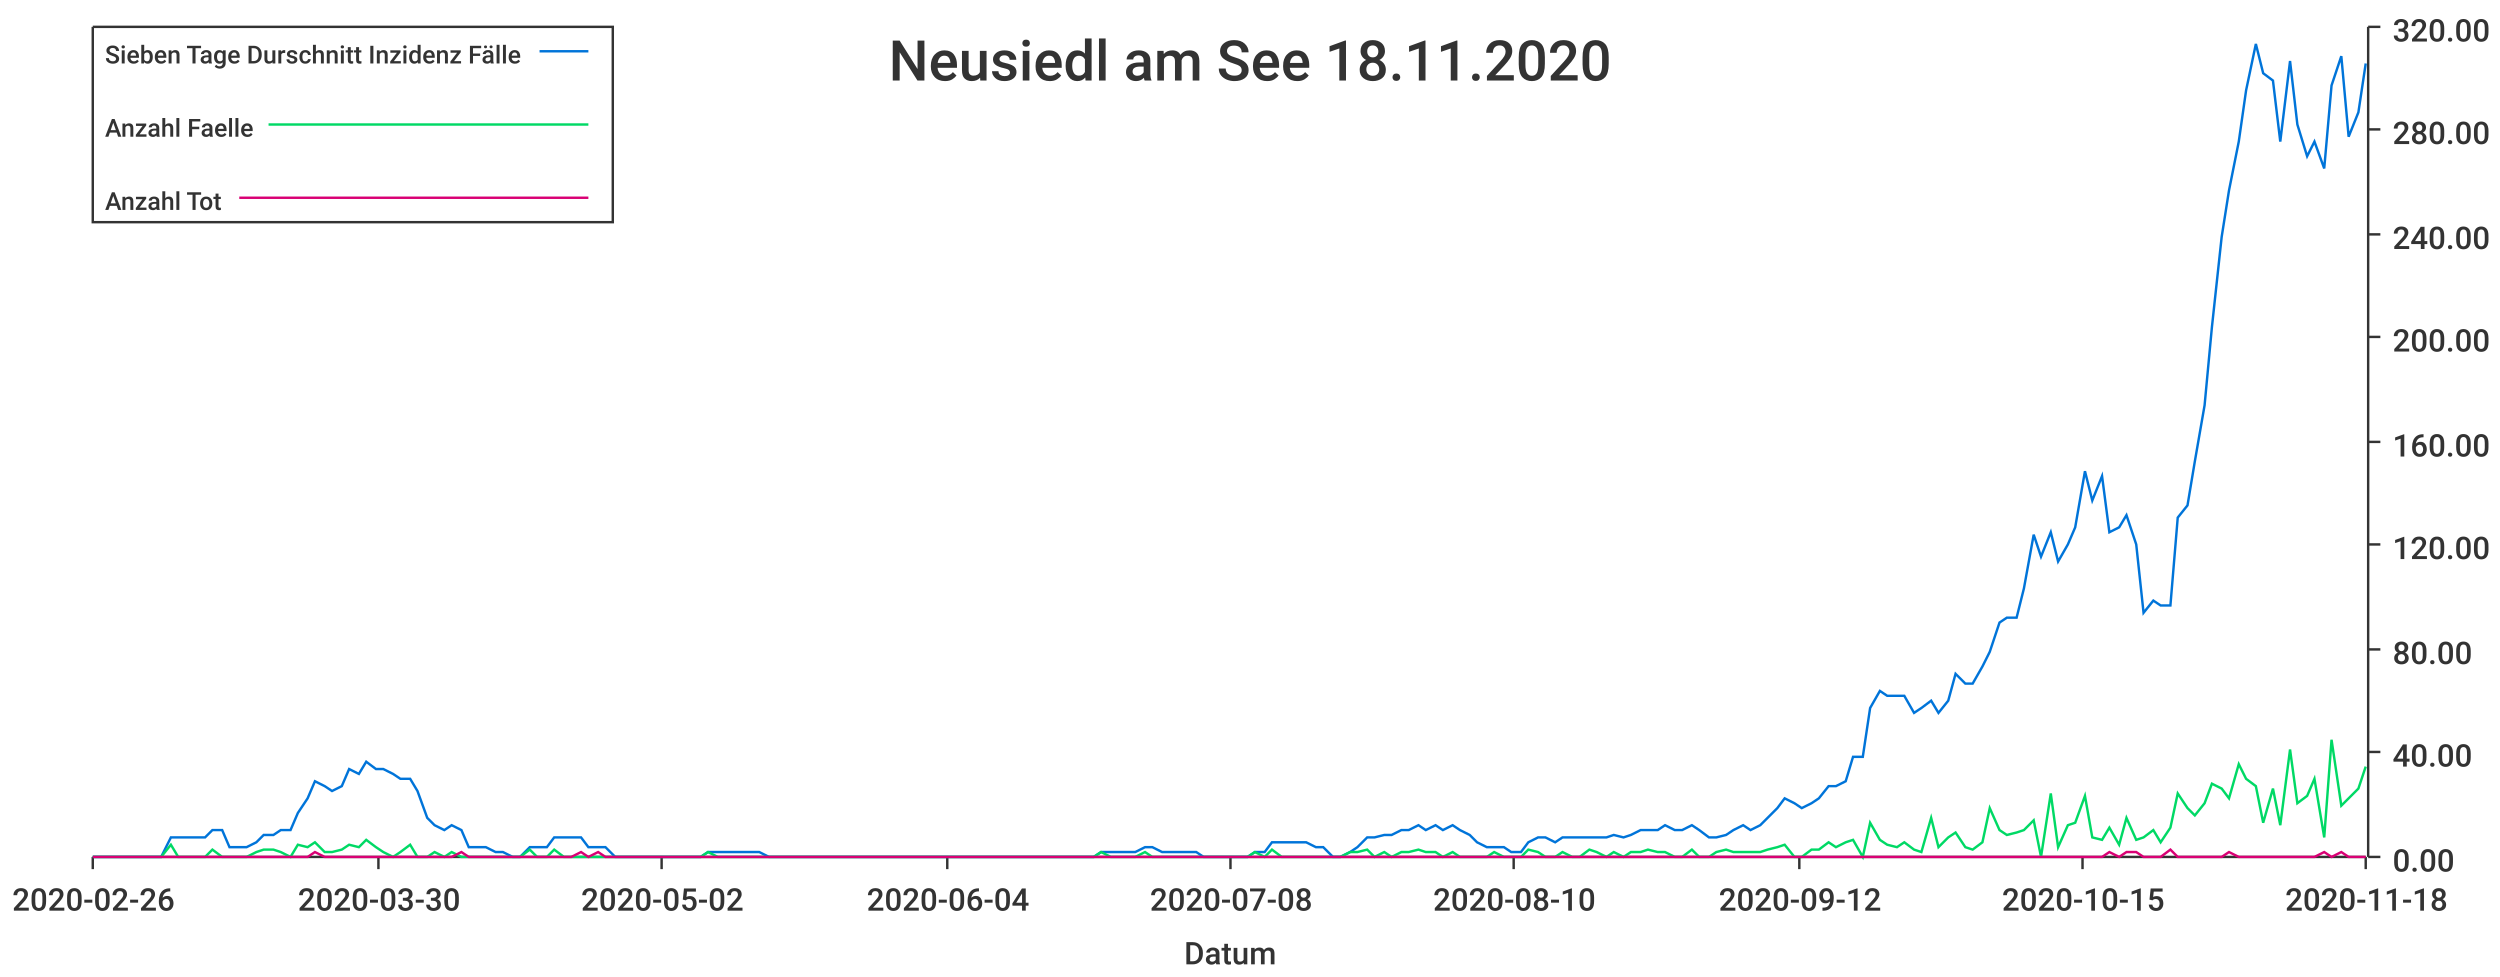
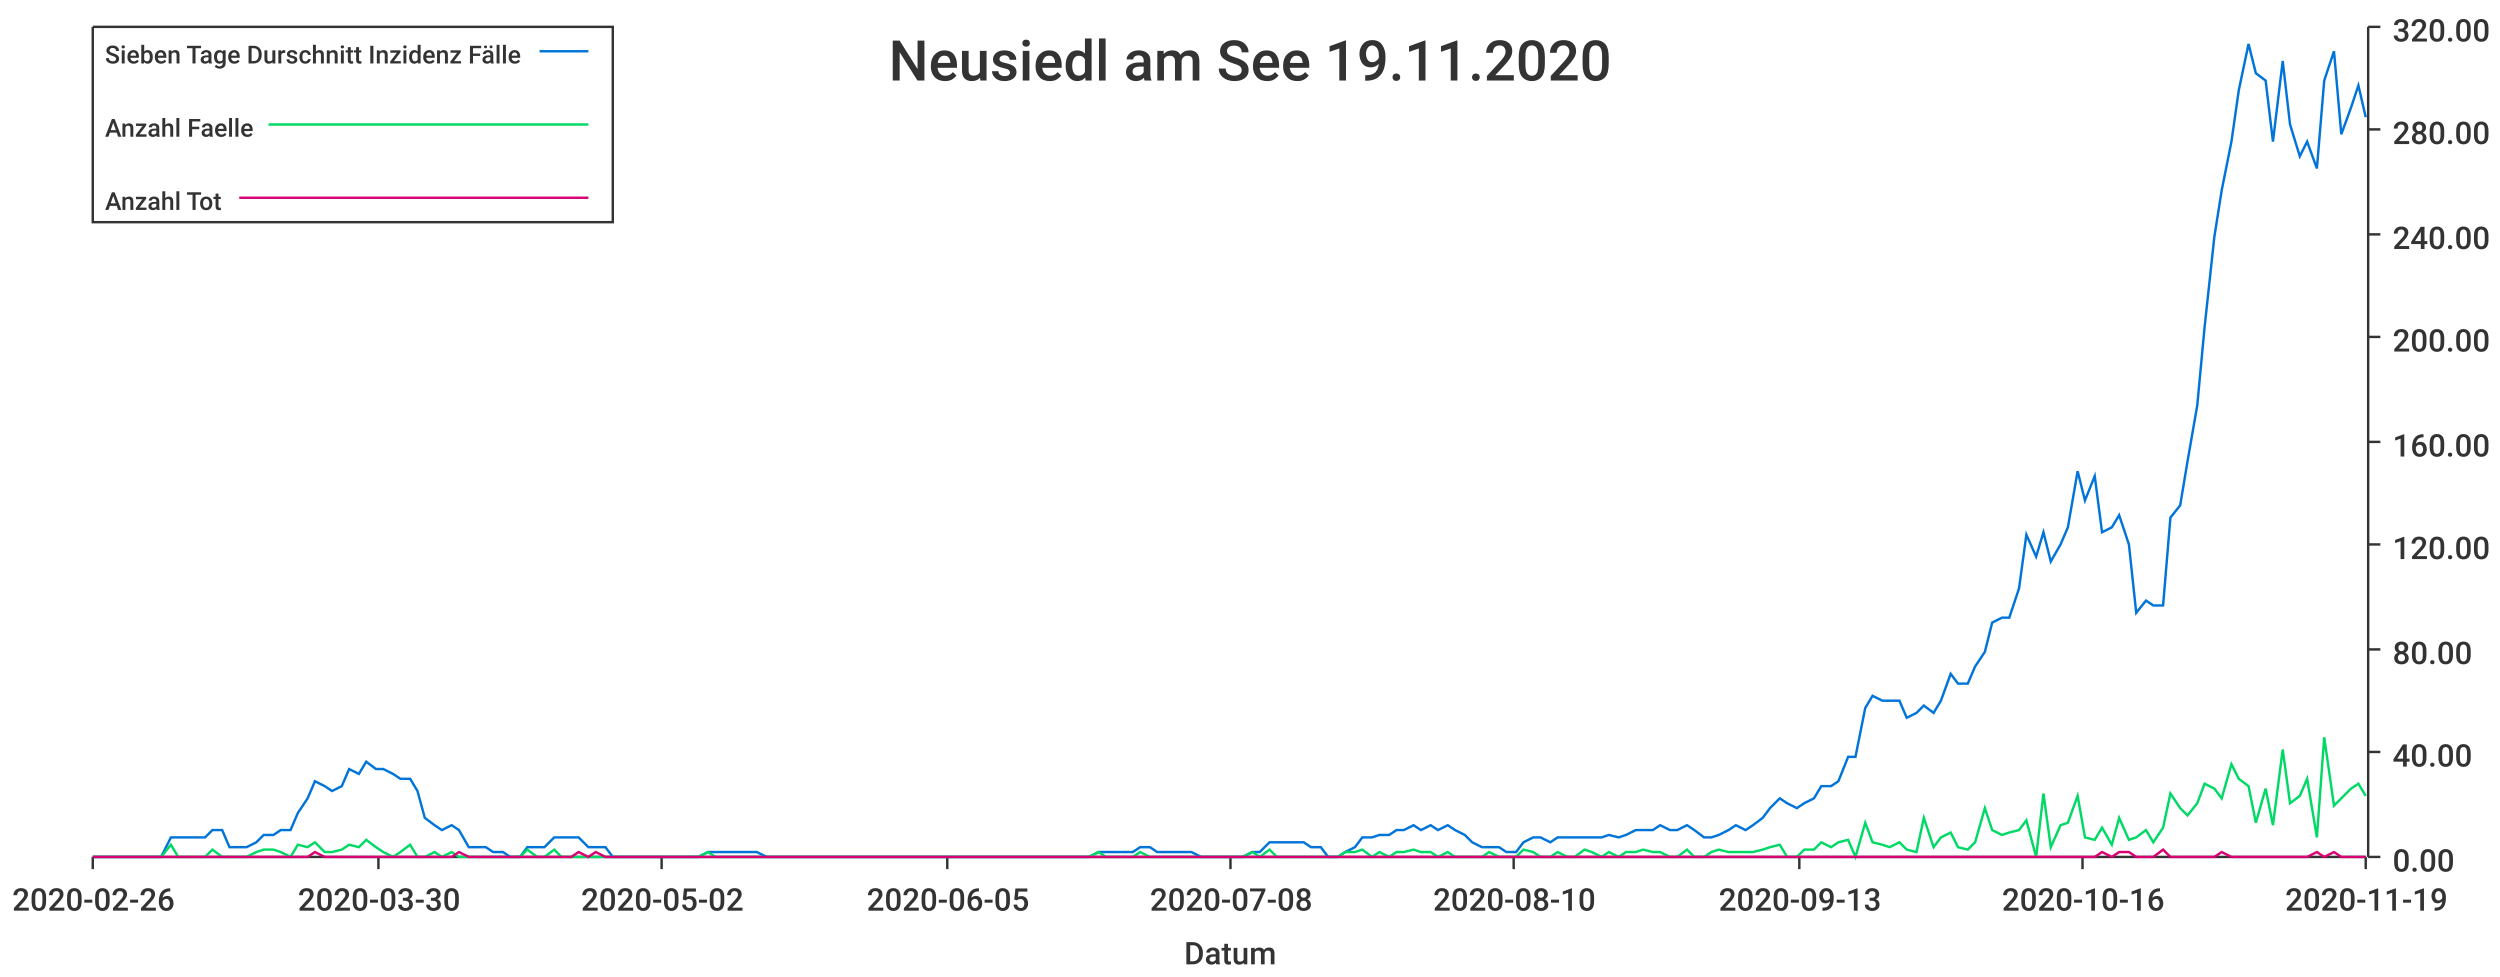
<svg xmlns="http://www.w3.org/2000/svg" width="1024" height="400">\n<path d="M 0 0 L 1024 0 L 1024 400 L 0 400 L 0 0" style="stroke-width:0;stroke:rgba(255,255,255,1.0);fill:rgba(255,255,255,1.0)" />
  <path d="M 38 11 L 969 11 L 969 351 L 38 351 L 38 11" style="stroke-width:0;stroke:rgba(255,255,255,1.0);fill:rgba(255,255,255,1.0)" />
  <path d="M 38 351 L 969 351" style="stroke-width:1;stroke:rgba(51,51,51,1.0);fill:none" />
  <path d="M 38 351 L 38 356" style="stroke-width:1;stroke:rgba(51,51,51,1.0);fill:none" />
  <text x="5" y="373" style="stroke-width:0;stroke:none;fill:rgba(51,51,51,1.0);font-size:12.8px;font-family:'Roboto Medium',sans-serif">2020-02-26</text>
  <path d="M 155 351 L 155 356" style="stroke-width:1;stroke:rgba(51,51,51,1.0);fill:none" />
  <text x="122" y="373" style="stroke-width:0;stroke:none;fill:rgba(51,51,51,1.0);font-size:12.8px;font-family:'Roboto Medium',sans-serif">2020-03-30</text>
  <path d="M 271 351 L 271 356" style="stroke-width:1;stroke:rgba(51,51,51,1.0);fill:none" />
  <text x="238" y="373" style="stroke-width:0;stroke:none;fill:rgba(51,51,51,1.0);font-size:12.8px;font-family:'Roboto Medium',sans-serif">2020-05-02</text>
  <path d="M 388 351 L 388 356" style="stroke-width:1;stroke:rgba(51,51,51,1.0);fill:none" />
-   <text x="355" y="373" style="stroke-width:0;stroke:none;fill:rgba(51,51,51,1.0);font-size:12.8px;font-family:'Roboto Medium',sans-serif">2020-06-04</text>
+   <text x="355" y="373" style="stroke-width:0;stroke:none;fill:rgba(51,51,51,1.0);font-size:12.8px;font-family:'Roboto Medium',sans-serif">2020-06-05</text>
  <path d="M 504 351 L 504 356" style="stroke-width:1;stroke:rgba(51,51,51,1.0);fill:none" />
  <text x="471" y="373" style="stroke-width:0;stroke:none;fill:rgba(51,51,51,1.0);font-size:12.8px;font-family:'Roboto Medium',sans-serif">2020-07-08</text>
  <path d="M 620 351 L 620 356" style="stroke-width:1;stroke:rgba(51,51,51,1.0);fill:none" />
  <text x="587" y="373" style="stroke-width:0;stroke:none;fill:rgba(51,51,51,1.0);font-size:12.8px;font-family:'Roboto Medium',sans-serif">2020-08-10</text>
  <path d="M 737 351 L 737 356" style="stroke-width:1;stroke:rgba(51,51,51,1.0);fill:none" />
-   <text x="704" y="373" style="stroke-width:0;stroke:none;fill:rgba(51,51,51,1.0);font-size:12.8px;font-family:'Roboto Medium',sans-serif">2020-09-12</text>
+   <text x="704" y="373" style="stroke-width:0;stroke:none;fill:rgba(51,51,51,1.0);font-size:12.8px;font-family:'Roboto Medium',sans-serif">2020-09-13</text>
  <path d="M 853 351 L 853 356" style="stroke-width:1;stroke:rgba(51,51,51,1.0);fill:none" />
-   <text x="820" y="373" style="stroke-width:0;stroke:none;fill:rgba(51,51,51,1.0);font-size:12.8px;font-family:'Roboto Medium',sans-serif">2020-10-15</text>
+   <text x="820" y="373" style="stroke-width:0;stroke:none;fill:rgba(51,51,51,1.0);font-size:12.8px;font-family:'Roboto Medium',sans-serif">2020-10-16</text>
  <path d="M 969 351 L 969 356" style="stroke-width:1;stroke:rgba(51,51,51,1.0);fill:none" />
-   <text x="936" y="373" style="stroke-width:0;stroke:none;fill:rgba(51,51,51,1.0);font-size:12.8px;font-family:'Roboto Medium',sans-serif">2020-11-18</text>
+   <text x="936" y="373" style="stroke-width:0;stroke:none;fill:rgba(51,51,51,1.0);font-size:12.8px;font-family:'Roboto Medium',sans-serif">2020-11-19</text>
  <text x="485" y="395" style="stroke-width:0;stroke:none;fill:rgba(51,51,51,1.0);font-size:12.8px;font-family:'Roboto Medium',sans-serif">Datum</text>
  <path d="M 970 351 L 970 11" style="stroke-width:1;stroke:rgba(51,51,51,1.0);fill:none" />
  <path d="M 970 351 L 975 351" style="stroke-width:1;stroke:rgba(51,51,51,1.0);fill:none" />
  <text x="980" y="357" style="stroke-width:0;stroke:none;fill:rgba(51,51,51,1.0);font-size:12.8px;font-family:'Roboto Medium',sans-serif">0.00</text>
  <path d="M 970 308 L 975 308" style="stroke-width:1;stroke:rgba(51,51,51,1.0);fill:none" />
  <text x="980" y="314" style="stroke-width:0;stroke:none;fill:rgba(51,51,51,1.0);font-size:12.8px;font-family:'Roboto Medium',sans-serif">40.00</text>
  <path d="M 970 266 L 975 266" style="stroke-width:1;stroke:rgba(51,51,51,1.0);fill:none" />
  <text x="980" y="272" style="stroke-width:0;stroke:none;fill:rgba(51,51,51,1.0);font-size:12.8px;font-family:'Roboto Medium',sans-serif">80.00</text>
  <path d="M 970 223 L 975 223" style="stroke-width:1;stroke:rgba(51,51,51,1.0);fill:none" />
  <text x="980" y="229" style="stroke-width:0;stroke:none;fill:rgba(51,51,51,1.0);font-size:12.8px;font-family:'Roboto Medium',sans-serif">120.00</text>
  <path d="M 970 181 L 975 181" style="stroke-width:1;stroke:rgba(51,51,51,1.0);fill:none" />
  <text x="980" y="187" style="stroke-width:0;stroke:none;fill:rgba(51,51,51,1.0);font-size:12.8px;font-family:'Roboto Medium',sans-serif">160.00</text>
  <path d="M 970 138 L 975 138" style="stroke-width:1;stroke:rgba(51,51,51,1.0);fill:none" />
  <text x="980" y="144" style="stroke-width:0;stroke:none;fill:rgba(51,51,51,1.0);font-size:12.8px;font-family:'Roboto Medium',sans-serif">200.00</text>
  <path d="M 970 96 L 975 96" style="stroke-width:1;stroke:rgba(51,51,51,1.0);fill:none" />
  <text x="980" y="102" style="stroke-width:0;stroke:none;fill:rgba(51,51,51,1.0);font-size:12.8px;font-family:'Roboto Medium',sans-serif">240.00</text>
  <path d="M 970 53 L 975 53" style="stroke-width:1;stroke:rgba(51,51,51,1.0);fill:none" />
  <text x="980" y="59" style="stroke-width:0;stroke:none;fill:rgba(51,51,51,1.0);font-size:12.8px;font-family:'Roboto Medium',sans-serif">280.00</text>
  <path d="M 970 11 L 975 11" style="stroke-width:1;stroke:rgba(51,51,51,1.0);fill:none" />
  <text x="980" y="17" style="stroke-width:0;stroke:none;fill:rgba(51,51,51,1.0);font-size:12.8px;font-family:'Roboto Medium',sans-serif">320.00</text>
-   <path d="M 38 351 L 42 351 L 45 351 L 49 351 L 52 351 L 56 351 L 59 351 L 63 351 L 66 351 L 70 343 L 73 343 L 77 343 L 80 343 L 84 343 L 87 340 L 91 340 L 94 347 L 98 347 L 101 347 L 105 345 L 108 342 L 112 342 L 115 340 L 119 340 L 122 333 L 126 327 L 129 320 L 133 322 L 136 324 L 140 322 L 143 315 L 147 317 L 150 312 L 154 315 L 157 315 L 161 317 L 164 319 L 168 319 L 171 324 L 175 335 L 178 338 L 182 340 L 185 338 L 189 340 L 192 347 L 196 347 L 199 347 L 203 349 L 206 349 L 210 351 L 213 351 L 217 347 L 220 347 L 224 347 L 227 343 L 231 343 L 234 343 L 238 343 L 241 347 L 245 347 L 248 347 L 252 351 L 255 351 L 259 351 L 262 351 L 266 351 L 269 351 L 273 351 L 276 351 L 280 351 L 283 351 L 287 351 L 290 349 L 294 349 L 297 349 L 301 349 L 304 349 L 308 349 L 311 349 L 315 351 L 318 351 L 322 351 L 325 351 L 329 351 L 332 351 L 336 351 L 339 351 L 343 351 L 346 351 L 350 351 L 353 351 L 357 351 L 360 351 L 364 351 L 367 351 L 371 351 L 374 351 L 378 351 L 381 351 L 385 351 L 388 351 L 392 351 L 395 351 L 399 351 L 402 351 L 406 351 L 409 351 L 413 351 L 416 351 L 420 351 L 423 351 L 427 351 L 430 351 L 434 351 L 437 351 L 441 351 L 444 351 L 448 351 L 451 349 L 455 349 L 458 349 L 462 349 L 465 349 L 469 347 L 472 347 L 476 349 L 479 349 L 483 349 L 486 349 L 490 349 L 493 351 L 497 351 L 500 351 L 504 351 L 507 351 L 511 351 L 514 349 L 518 349 L 521 345 L 525 345 L 528 345 L 532 345 L 535 345 L 539 347 L 542 347 L 546 351 L 549 351 L 553 349 L 556 347 L 560 343 L 563 343 L 567 342 L 570 342 L 574 340 L 577 340 L 581 338 L 584 340 L 588 338 L 591 340 L 595 338 L 598 340 L 602 342 L 605 345 L 609 347 L 612 347 L 616 347 L 619 349 L 623 349 L 626 345 L 630 343 L 633 343 L 637 345 L 640 343 L 644 343 L 647 343 L 651 343 L 654 343 L 658 343 L 661 342 L 665 343 L 668 342 L 672 340 L 675 340 L 679 340 L 682 338 L 686 340 L 689 340 L 693 338 L 696 340 L 700 343 L 703 343 L 707 342 L 710 340 L 714 338 L 717 340 L 721 338 L 724 335 L 728 331 L 731 327 L 735 329 L 738 331 L 742 329 L 745 327 L 749 322 L 752 322 L 756 320 L 759 310 L 763 310 L 766 290 L 770 283 L 773 285 L 777 285 L 780 285 L 784 292 L 787 290 L 791 287 L 794 292 L 798 287 L 801 276 L 805 280 L 808 280 L 812 273 L 815 267 L 819 255 L 822 253 L 826 253 L 829 241 L 833 219 L 836 228 L 840 218 L 843 230 L 847 223 L 850 216 L 854 193 L 857 205 L 861 195 L 864 218 L 868 216 L 871 211 L 875 223 L 878 251 L 882 246 L 885 248 L 889 248 L 892 212 L 896 207 L 899 189 L 903 166 L 906 134 L 910 97 L 913 78 L 917 58 L 920 37 L 924 18 L 927 30 L 931 33 L 934 58 L 938 25 L 941 51 L 945 64 L 948 58 L 952 69 L 955 35 L 959 23 L 962 56 L 966 46 L 969 26" style="stroke-width:1;stroke:rgba(0,116,217,1.0);fill:none" />
-   <path d="M 38 351 L 42 351 L 45 351 L 49 351 L 52 351 L 56 351 L 59 351 L 63 351 L 66 351 L 70 346 L 73 351 L 77 351 L 80 351 L 84 351 L 87 348 L 91 351 L 94 351 L 98 351 L 101 351 L 105 349 L 108 348 L 112 348 L 115 349 L 119 351 L 122 346 L 126 347 L 129 345 L 133 349 L 136 349 L 140 348 L 143 346 L 147 347 L 150 344 L 154 347 L 157 349 L 161 351 L 164 349 L 168 346 L 171 351 L 175 351 L 178 349 L 182 351 L 185 349 L 189 351 L 192 351 L 196 351 L 199 351 L 203 351 L 206 351 L 210 351 L 213 351 L 217 348 L 220 351 L 224 351 L 227 348 L 231 351 L 234 351 L 238 351 L 241 351 L 245 351 L 248 351 L 252 351 L 255 351 L 259 351 L 262 351 L 266 351 L 269 351 L 273 351 L 276 351 L 280 351 L 283 351 L 287 351 L 290 349 L 294 351 L 297 351 L 301 351 L 304 351 L 308 351 L 311 351 L 315 351 L 318 351 L 322 351 L 325 351 L 329 351 L 332 351 L 336 351 L 339 351 L 343 351 L 346 351 L 350 351 L 353 351 L 357 351 L 360 351 L 364 351 L 367 351 L 371 351 L 374 351 L 378 351 L 381 351 L 385 351 L 388 351 L 392 351 L 395 351 L 399 351 L 402 351 L 406 351 L 409 351 L 413 351 L 416 351 L 420 351 L 423 351 L 427 351 L 430 351 L 434 351 L 437 351 L 441 351 L 444 351 L 448 351 L 451 349 L 455 351 L 458 351 L 462 351 L 465 351 L 469 349 L 472 351 L 476 351 L 479 351 L 483 351 L 486 351 L 490 351 L 493 351 L 497 351 L 500 351 L 504 351 L 507 351 L 511 351 L 514 349 L 518 351 L 521 348 L 525 351 L 528 351 L 532 351 L 535 351 L 539 351 L 542 351 L 546 351 L 549 351 L 553 349 L 556 349 L 560 348 L 563 351 L 567 349 L 570 351 L 574 349 L 577 349 L 581 348 L 584 349 L 588 349 L 591 351 L 595 349 L 598 351 L 602 351 L 605 351 L 609 351 L 612 349 L 616 351 L 619 351 L 623 351 L 626 348 L 630 349 L 633 351 L 637 351 L 640 349 L 644 351 L 647 351 L 651 348 L 654 349 L 658 351 L 661 349 L 665 351 L 668 349 L 672 349 L 675 348 L 679 349 L 682 349 L 686 351 L 689 351 L 693 348 L 696 351 L 700 351 L 703 349 L 707 348 L 710 349 L 714 349 L 717 349 L 721 349 L 724 348 L 728 347 L 731 346 L 735 351 L 738 351 L 742 348 L 745 348 L 749 345 L 752 347 L 756 345 L 759 344 L 763 351 L 766 337 L 770 344 L 773 346 L 777 347 L 780 345 L 784 348 L 787 349 L 791 335 L 794 347 L 798 343 L 801 341 L 805 347 L 808 348 L 812 345 L 815 331 L 819 340 L 822 342 L 826 341 L 829 340 L 833 336 L 836 351 L 840 325 L 843 347 L 847 338 L 850 337 L 854 326 L 857 343 L 861 344 L 864 339 L 868 346 L 871 335 L 875 344 L 878 343 L 882 340 L 885 345 L 889 339 L 892 325 L 896 331 L 899 334 L 903 329 L 906 321 L 910 323 L 913 327 L 917 313 L 920 319 L 924 322 L 927 337 L 931 323 L 934 338 L 938 307 L 941 329 L 945 326 L 948 319 L 952 343 L 955 303 L 959 330 L 962 327 L 966 323 L 969 314" style="stroke-width:1;stroke:rgba(0,217,101,1.0);fill:none" />
-   <path d="M 38 351 L 42 351 L 45 351 L 49 351 L 52 351 L 56 351 L 59 351 L 63 351 L 66 351 L 70 351 L 73 351 L 77 351 L 80 351 L 84 351 L 87 351 L 91 351 L 94 351 L 98 351 L 101 351 L 105 351 L 108 351 L 112 351 L 115 351 L 119 351 L 122 351 L 126 351 L 129 349 L 133 351 L 136 351 L 140 351 L 143 351 L 147 351 L 150 351 L 154 351 L 157 351 L 161 351 L 164 351 L 168 351 L 171 351 L 175 351 L 178 351 L 182 351 L 185 351 L 189 349 L 192 351 L 196 351 L 199 351 L 203 351 L 206 351 L 210 351 L 213 351 L 217 351 L 220 351 L 224 351 L 227 351 L 231 351 L 234 351 L 238 349 L 241 351 L 245 349 L 248 351 L 252 351 L 255 351 L 259 351 L 262 351 L 266 351 L 269 351 L 273 351 L 276 351 L 280 351 L 283 351 L 287 351 L 290 351 L 294 351 L 297 351 L 301 351 L 304 351 L 308 351 L 311 351 L 315 351 L 318 351 L 322 351 L 325 351 L 329 351 L 332 351 L 336 351 L 339 351 L 343 351 L 346 351 L 350 351 L 353 351 L 357 351 L 360 351 L 364 351 L 367 351 L 371 351 L 374 351 L 378 351 L 381 351 L 385 351 L 388 351 L 392 351 L 395 351 L 399 351 L 402 351 L 406 351 L 409 351 L 413 351 L 416 351 L 420 351 L 423 351 L 427 351 L 430 351 L 434 351 L 437 351 L 441 351 L 444 351 L 448 351 L 451 351 L 455 351 L 458 351 L 462 351 L 465 351 L 469 351 L 472 351 L 476 351 L 479 351 L 483 351 L 486 351 L 490 351 L 493 351 L 497 351 L 500 351 L 504 351 L 507 351 L 511 351 L 514 351 L 518 351 L 521 351 L 525 351 L 528 351 L 532 351 L 535 351 L 539 351 L 542 351 L 546 351 L 549 351 L 553 351 L 556 351 L 560 351 L 563 351 L 567 351 L 570 351 L 574 351 L 577 351 L 581 351 L 584 351 L 588 351 L 591 351 L 595 351 L 598 351 L 602 351 L 605 351 L 609 351 L 612 351 L 616 351 L 619 351 L 623 351 L 626 351 L 630 351 L 633 351 L 637 351 L 640 351 L 644 351 L 647 351 L 651 351 L 654 351 L 658 351 L 661 351 L 665 351 L 668 351 L 672 351 L 675 351 L 679 351 L 682 351 L 686 351 L 689 351 L 693 351 L 696 351 L 700 351 L 703 351 L 707 351 L 710 351 L 714 351 L 717 351 L 721 351 L 724 351 L 728 351 L 731 351 L 735 351 L 738 351 L 742 351 L 745 351 L 749 351 L 752 351 L 756 351 L 759 351 L 763 351 L 766 351 L 770 351 L 773 351 L 777 351 L 780 351 L 784 351 L 787 351 L 791 351 L 794 351 L 798 351 L 801 351 L 805 351 L 808 351 L 812 351 L 815 351 L 819 351 L 822 351 L 826 351 L 829 351 L 833 351 L 836 351 L 840 351 L 843 351 L 847 351 L 850 351 L 854 351 L 857 351 L 861 351 L 864 349 L 868 351 L 871 349 L 875 349 L 878 351 L 882 351 L 885 351 L 889 348 L 892 351 L 896 351 L 899 351 L 903 351 L 906 351 L 910 351 L 913 349 L 917 351 L 920 351 L 924 351 L 927 351 L 931 351 L 934 351 L 938 351 L 941 351 L 945 351 L 948 351 L 952 349 L 955 351 L 959 349 L 962 351 L 966 351 L 969 351" style="stroke-width:1;stroke:rgba(217,0,116,1.0);fill:none" />
-   <text x="364" y="33" style="stroke-width:0;stroke:none;fill:rgba(51,51,51,1.0);font-size:23.0px;font-family:'Roboto Medium',sans-serif">Neusiedl am See 18.11.2020</text>
+   <path d="M 38 351 L 42 351 L 45 351 L 49 351 L 52 351 L 56 351 L 59 351 L 63 351 L 66 351 L 70 343 L 73 343 L 77 343 L 80 343 L 84 343 L 87 340 L 91 340 L 94 347 L 98 347 L 101 347 L 105 345 L 108 342 L 112 342 L 115 340 L 119 340 L 122 333 L 126 327 L 129 320 L 133 322 L 136 324 L 140 322 L 143 315 L 147 317 L 150 312 L 154 315 L 157 315 L 161 317 L 164 319 L 168 319 L 171 324 L 174 335 L 178 338 L 181 340 L 185 338 L 188 340 L 192 347 L 195 347 L 199 347 L 202 349 L 206 349 L 209 351 L 213 351 L 216 347 L 220 347 L 223 347 L 227 343 L 230 343 L 234 343 L 237 343 L 241 347 L 244 347 L 248 347 L 251 351 L 255 351 L 258 351 L 262 351 L 265 351 L 269 351 L 272 351 L 276 351 L 279 351 L 283 351 L 286 351 L 290 349 L 293 349 L 297 349 L 300 349 L 304 349 L 307 349 L 310 349 L 314 351 L 317 351 L 321 351 L 324 351 L 328 351 L 331 351 L 335 351 L 338 351 L 342 351 L 345 351 L 349 351 L 352 351 L 356 351 L 359 351 L 363 351 L 366 351 L 370 351 L 373 351 L 377 351 L 380 351 L 384 351 L 387 351 L 391 351 L 394 351 L 398 351 L 401 351 L 405 351 L 408 351 L 412 351 L 415 351 L 419 351 L 422 351 L 426 351 L 429 351 L 433 351 L 436 351 L 439 351 L 443 351 L 446 351 L 450 349 L 453 349 L 457 349 L 460 349 L 464 349 L 467 347 L 471 347 L 474 349 L 478 349 L 481 349 L 485 349 L 488 349 L 492 351 L 495 351 L 499 351 L 502 351 L 506 351 L 509 351 L 513 349 L 516 349 L 520 345 L 523 345 L 527 345 L 530 345 L 534 345 L 537 347 L 541 347 L 544 351 L 548 351 L 551 349 L 555 347 L 558 343 L 562 343 L 565 342 L 569 342 L 572 340 L 575 340 L 579 338 L 582 340 L 586 338 L 589 340 L 593 338 L 596 340 L 600 342 L 603 345 L 607 347 L 610 347 L 614 347 L 617 349 L 621 349 L 624 345 L 628 343 L 631 343 L 635 345 L 638 343 L 642 343 L 645 343 L 649 343 L 652 343 L 656 343 L 659 342 L 663 343 L 666 342 L 670 340 L 673 340 L 677 340 L 680 338 L 684 340 L 687 340 L 691 338 L 694 340 L 698 343 L 701 343 L 704 342 L 708 340 L 711 338 L 715 340 L 718 338 L 722 335 L 725 331 L 729 327 L 732 329 L 736 331 L 739 329 L 743 327 L 746 322 L 750 322 L 753 320 L 757 310 L 760 310 L 764 290 L 767 285 L 771 287 L 774 287 L 778 287 L 781 294 L 785 292 L 788 289 L 792 292 L 795 287 L 799 276 L 802 280 L 806 280 L 809 273 L 813 267 L 816 255 L 820 253 L 823 253 L 827 241 L 830 219 L 834 228 L 837 218 L 840 230 L 844 223 L 847 216 L 851 193 L 854 205 L 858 195 L 861 218 L 865 216 L 868 211 L 872 223 L 875 251 L 879 246 L 882 248 L 886 248 L 889 212 L 893 207 L 896 189 L 900 166 L 903 134 L 907 97 L 910 78 L 914 58 L 917 37 L 921 18 L 924 30 L 928 33 L 931 58 L 935 25 L 938 51 L 942 64 L 945 58 L 949 69 L 952 33 L 956 21 L 959 55 L 963 44 L 966 35 L 969 48" style="stroke-width:1;stroke:rgba(0,116,217,1.0);fill:none" />
+   <path d="M 38 351 L 42 351 L 45 351 L 49 351 L 52 351 L 56 351 L 59 351 L 63 351 L 66 351 L 70 346 L 73 351 L 77 351 L 80 351 L 84 351 L 87 348 L 91 351 L 94 351 L 98 351 L 101 351 L 105 349 L 108 348 L 112 348 L 115 349 L 119 351 L 122 346 L 126 347 L 129 345 L 133 349 L 136 349 L 140 348 L 143 346 L 147 347 L 150 344 L 154 347 L 157 349 L 161 351 L 164 349 L 168 346 L 171 351 L 174 351 L 178 349 L 181 351 L 185 349 L 188 351 L 192 351 L 195 351 L 199 351 L 202 351 L 206 351 L 209 351 L 213 351 L 216 348 L 220 351 L 223 351 L 227 348 L 230 351 L 234 351 L 237 351 L 241 351 L 244 351 L 248 351 L 251 351 L 255 351 L 258 351 L 262 351 L 265 351 L 269 351 L 272 351 L 276 351 L 279 351 L 283 351 L 286 351 L 290 349 L 293 351 L 297 351 L 300 351 L 304 351 L 307 351 L 310 351 L 314 351 L 317 351 L 321 351 L 324 351 L 328 351 L 331 351 L 335 351 L 338 351 L 342 351 L 345 351 L 349 351 L 352 351 L 356 351 L 359 351 L 363 351 L 366 351 L 370 351 L 373 351 L 377 351 L 380 351 L 384 351 L 387 351 L 391 351 L 394 351 L 398 351 L 401 351 L 405 351 L 408 351 L 412 351 L 415 351 L 419 351 L 422 351 L 426 351 L 429 351 L 433 351 L 436 351 L 439 351 L 443 351 L 446 351 L 450 349 L 453 351 L 457 351 L 460 351 L 464 351 L 467 349 L 471 351 L 474 351 L 478 351 L 481 351 L 485 351 L 488 351 L 492 351 L 495 351 L 499 351 L 502 351 L 506 351 L 509 351 L 513 349 L 516 351 L 520 348 L 523 351 L 527 351 L 530 351 L 534 351 L 537 351 L 541 351 L 544 351 L 548 351 L 551 349 L 555 349 L 558 348 L 562 351 L 565 349 L 569 351 L 572 349 L 575 349 L 579 348 L 582 349 L 586 349 L 589 351 L 593 349 L 596 351 L 600 351 L 603 351 L 607 351 L 610 349 L 614 351 L 617 351 L 621 351 L 624 348 L 628 349 L 631 351 L 635 351 L 638 349 L 642 351 L 645 351 L 649 348 L 652 349 L 656 351 L 659 349 L 663 351 L 666 349 L 670 349 L 673 348 L 677 349 L 680 349 L 684 351 L 687 351 L 691 348 L 694 351 L 698 351 L 701 349 L 704 348 L 708 349 L 711 349 L 715 349 L 718 349 L 722 348 L 725 347 L 729 346 L 732 351 L 736 351 L 739 348 L 743 348 L 746 345 L 750 347 L 753 345 L 757 344 L 760 351 L 764 337 L 767 345 L 771 346 L 774 347 L 778 345 L 781 348 L 785 349 L 788 335 L 792 347 L 795 343 L 799 341 L 802 347 L 806 348 L 809 345 L 813 331 L 816 340 L 820 342 L 823 341 L 827 340 L 830 336 L 834 351 L 837 325 L 840 347 L 844 338 L 847 337 L 851 326 L 854 343 L 858 344 L 861 339 L 865 346 L 868 335 L 872 344 L 875 343 L 879 340 L 882 345 L 886 339 L 889 325 L 893 331 L 896 334 L 900 329 L 903 321 L 907 323 L 910 327 L 914 313 L 917 319 L 921 322 L 924 337 L 928 323 L 931 338 L 935 307 L 938 329 L 942 326 L 945 319 L 949 343 L 952 302 L 956 330 L 959 327 L 963 323 L 966 321 L 969 326" style="stroke-width:1;stroke:rgba(0,217,101,1.0);fill:none" />
+   <path d="M 38 351 L 42 351 L 45 351 L 49 351 L 52 351 L 56 351 L 59 351 L 63 351 L 66 351 L 70 351 L 73 351 L 77 351 L 80 351 L 84 351 L 87 351 L 91 351 L 94 351 L 98 351 L 101 351 L 105 351 L 108 351 L 112 351 L 115 351 L 119 351 L 122 351 L 126 351 L 129 349 L 133 351 L 136 351 L 140 351 L 143 351 L 147 351 L 150 351 L 154 351 L 157 351 L 161 351 L 164 351 L 168 351 L 171 351 L 174 351 L 178 351 L 181 351 L 185 351 L 188 349 L 192 351 L 195 351 L 199 351 L 202 351 L 206 351 L 209 351 L 213 351 L 216 351 L 220 351 L 223 351 L 227 351 L 230 351 L 234 351 L 237 349 L 241 351 L 244 349 L 248 351 L 251 351 L 255 351 L 258 351 L 262 351 L 265 351 L 269 351 L 272 351 L 276 351 L 279 351 L 283 351 L 286 351 L 290 351 L 293 351 L 297 351 L 300 351 L 304 351 L 307 351 L 310 351 L 314 351 L 317 351 L 321 351 L 324 351 L 328 351 L 331 351 L 335 351 L 338 351 L 342 351 L 345 351 L 349 351 L 352 351 L 356 351 L 359 351 L 363 351 L 366 351 L 370 351 L 373 351 L 377 351 L 380 351 L 384 351 L 387 351 L 391 351 L 394 351 L 398 351 L 401 351 L 405 351 L 408 351 L 412 351 L 415 351 L 419 351 L 422 351 L 426 351 L 429 351 L 433 351 L 436 351 L 439 351 L 443 351 L 446 351 L 450 351 L 453 351 L 457 351 L 460 351 L 464 351 L 467 351 L 471 351 L 474 351 L 478 351 L 481 351 L 485 351 L 488 351 L 492 351 L 495 351 L 499 351 L 502 351 L 506 351 L 509 351 L 513 351 L 516 351 L 520 351 L 523 351 L 527 351 L 530 351 L 534 351 L 537 351 L 541 351 L 544 351 L 548 351 L 551 351 L 555 351 L 558 351 L 562 351 L 565 351 L 569 351 L 572 351 L 575 351 L 579 351 L 582 351 L 586 351 L 589 351 L 593 351 L 596 351 L 600 351 L 603 351 L 607 351 L 610 351 L 614 351 L 617 351 L 621 351 L 624 351 L 628 351 L 631 351 L 635 351 L 638 351 L 642 351 L 645 351 L 649 351 L 652 351 L 656 351 L 659 351 L 663 351 L 666 351 L 670 351 L 673 351 L 677 351 L 680 351 L 684 351 L 687 351 L 691 351 L 694 351 L 698 351 L 701 351 L 704 351 L 708 351 L 711 351 L 715 351 L 718 351 L 722 351 L 725 351 L 729 351 L 732 351 L 736 351 L 739 351 L 743 351 L 746 351 L 750 351 L 753 351 L 757 351 L 760 351 L 764 351 L 767 351 L 771 351 L 774 351 L 778 351 L 781 351 L 785 351 L 788 351 L 792 351 L 795 351 L 799 351 L 802 351 L 806 351 L 809 351 L 813 351 L 816 351 L 820 351 L 823 351 L 827 351 L 830 351 L 834 351 L 837 351 L 840 351 L 844 351 L 847 351 L 851 351 L 854 351 L 858 351 L 861 349 L 865 351 L 868 349 L 872 349 L 875 351 L 879 351 L 882 351 L 886 348 L 889 351 L 893 351 L 896 351 L 900 351 L 903 351 L 907 351 L 910 349 L 914 351 L 917 351 L 921 351 L 924 351 L 928 351 L 931 351 L 935 351 L 938 351 L 942 351 L 945 351 L 949 349 L 952 351 L 956 349 L 959 351 L 963 351 L 966 351 L 969 351" style="stroke-width:1;stroke:rgba(217,0,116,1.0);fill:none" />
+   <text x="364" y="33" style="stroke-width:0;stroke:none;fill:rgba(51,51,51,1.0);font-size:23.0px;font-family:'Roboto Medium',sans-serif">Neusiedl am See 19.11.2020</text>
  <path d="M 38 11 L 251 11 L 251 91 L 38 91 L 38 11" style="stroke-width:1;stroke:rgba(51,51,51,1.0);fill:rgba(255,255,255,1.0)" />
  <text x="43" y="26" style="stroke-width:0;stroke:none;fill:rgba(51,51,51,1.0);font-size:10.2px;font-family:'Roboto Medium',sans-serif">Sieben Tage Durschnitt Inzidenz Fälle</text>
  <path d="M 221 21 L 241 21" style="stroke-width:1;stroke:rgba(0,116,217,1.0);fill:none" />
  <text x="43" y="56" style="stroke-width:0;stroke:none;fill:rgba(51,51,51,1.0);font-size:10.2px;font-family:'Roboto Medium',sans-serif">Anzahl Faelle</text>
  <path d="M 110 51 L 241 51" style="stroke-width:1;stroke:rgba(0,217,101,1.0);fill:none" />
  <text x="43" y="86" style="stroke-width:0;stroke:none;fill:rgba(51,51,51,1.0);font-size:10.2px;font-family:'Roboto Medium',sans-serif">Anzahl Tot</text>
  <path d="M 98 81 L 241 81" style="stroke-width:1;stroke:rgba(217,0,116,1.0);fill:none" />
</svg>
